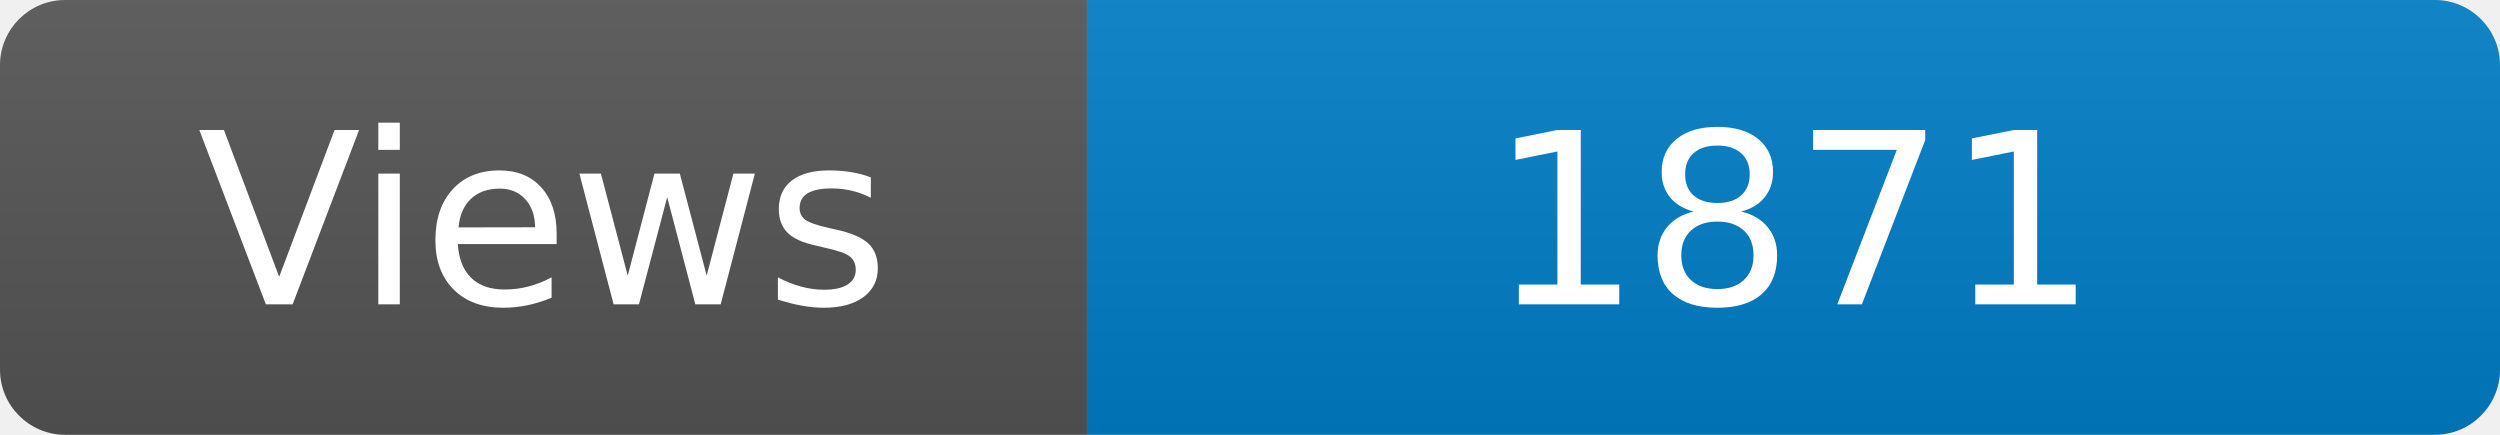
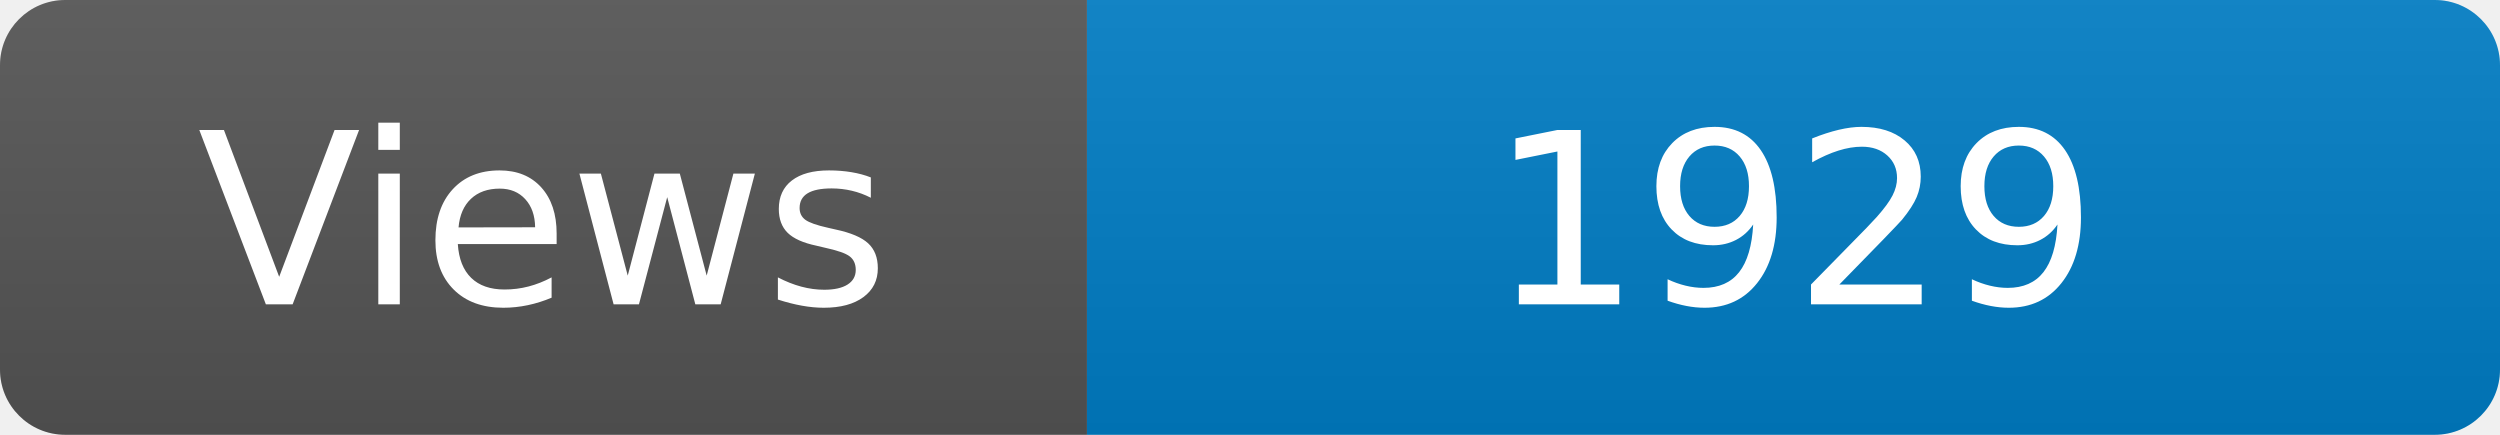
<svg xmlns="http://www.w3.org/2000/svg" width="115" height="20" role="img" aria-label="Maintained?: yes">
  <linearGradient id="s" x2="0" y2="100%">
    <stop offset="0" stop-color="#bbb" stop-opacity=".1" />
    <stop offset="1" stop-opacity=".1" />
  </linearGradient>
  <clipPath id="r">
    <rect width="115" height="20" rx="3" fill="#fff" />
  </clipPath>
  <g clip-path="url(#r)">
    <rect width="50" height="20" fill="#555" />
    <rect x="50" width="160" height="20" fill="#007ec6" />
    <rect width="115" height="20" fill="url(#s)" />
  </g>
  <g fill="#fff" text-anchor="middle" font-family="Verdana,Geneva,DejaVu Sans,sans-serif" font-size="110">
    <text x="250" y="140" transform="scale(.1)" fill="#fff">Views</text>
-     <text x="825" y="140" transform="scale(.1)" fill="#fff">1871</text>
+     <text x="825" y="140" transform="scale(.1)" fill="#fff">1929</text>
  </g>
</svg>
